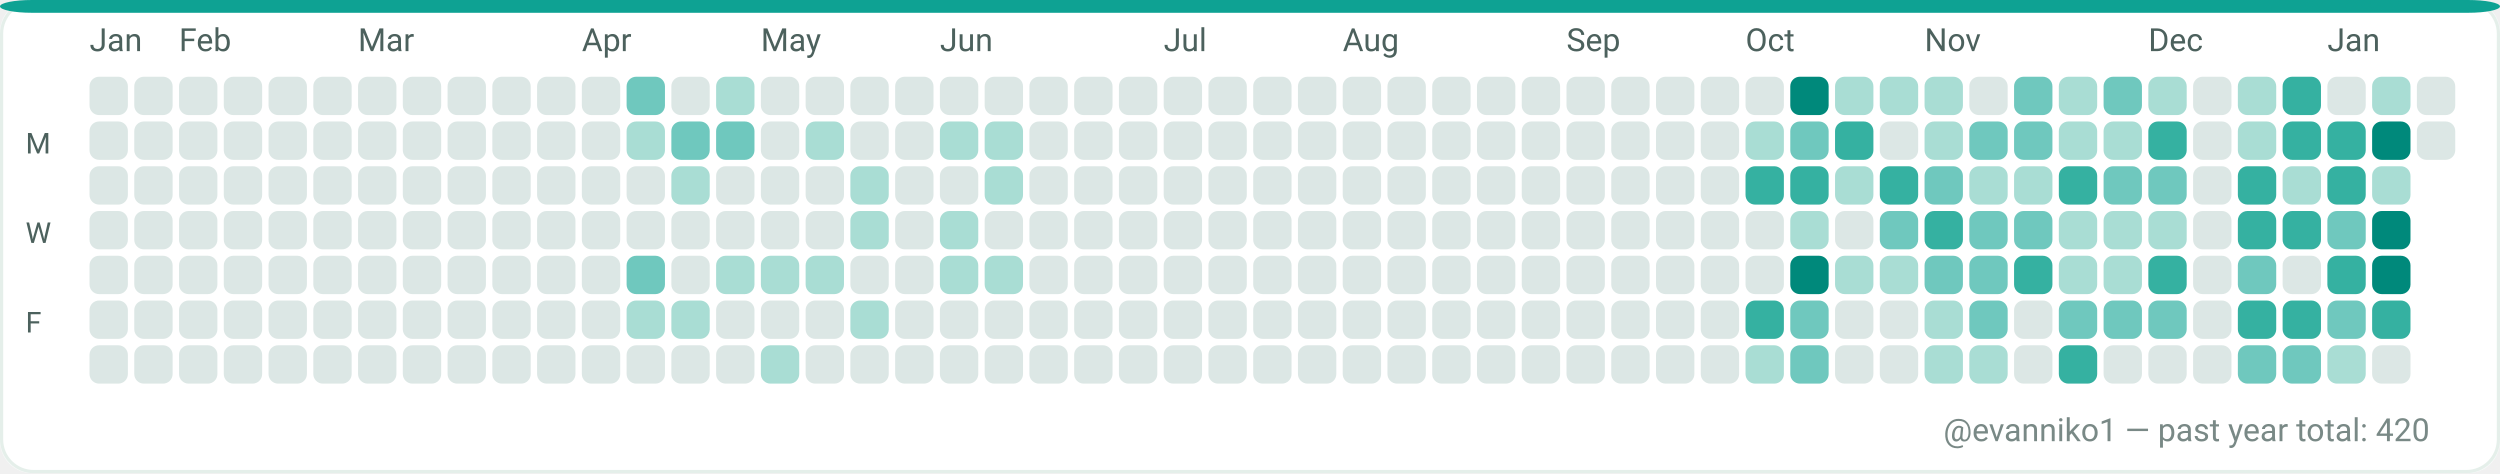
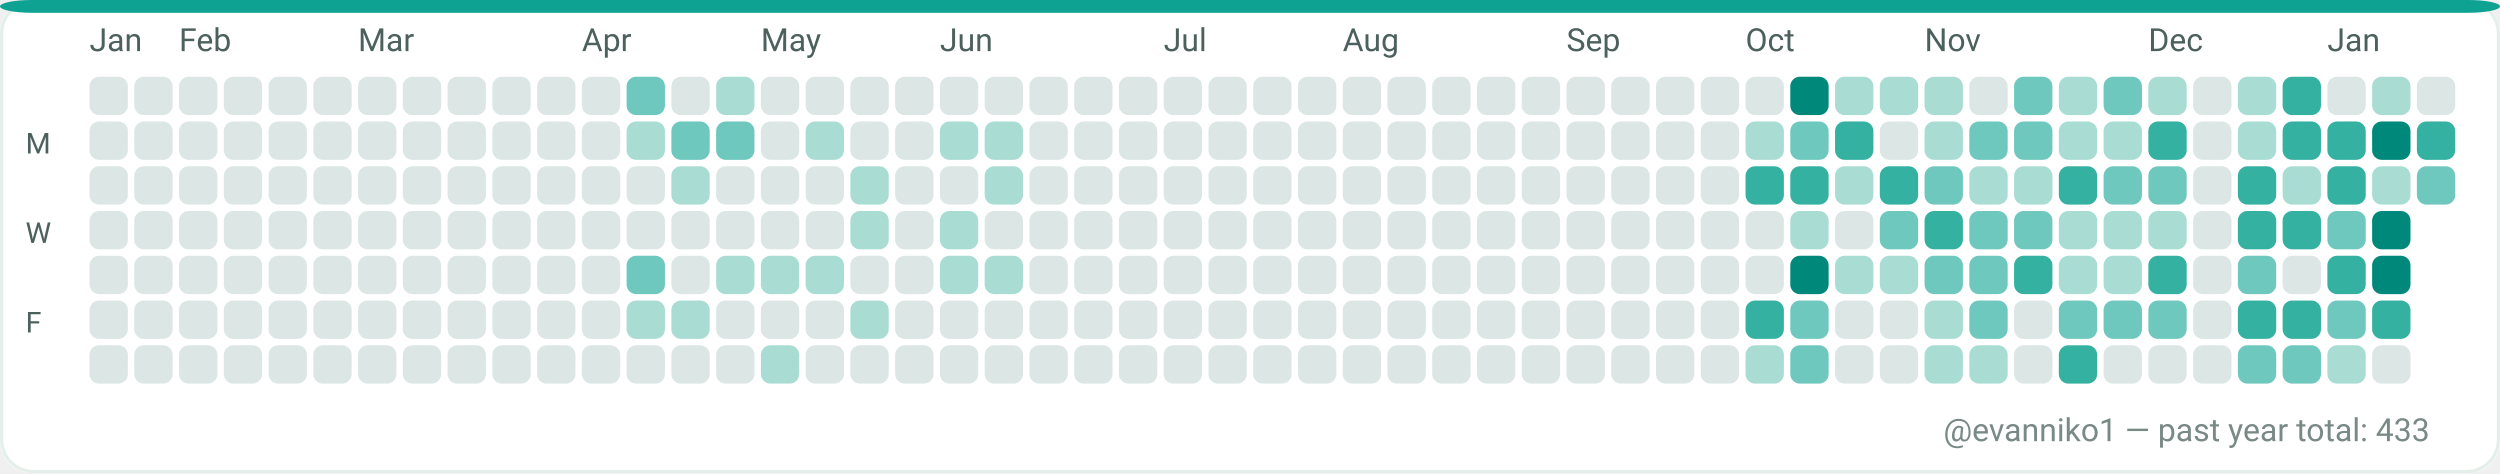
<svg xmlns="http://www.w3.org/2000/svg" width="782" height="148" viewBox="0 0 782 148" role="img" aria-label="GitHub contributions calendar for evanniko1">
  <rect x="0" y="0" width="782" height="148" rx="10" fill="#F7FAF9" />
  <rect x="0.5" y="0.5" width="781" height="147" rx="10" fill="#FFFFFF" stroke="#E5EFEA" stroke-width="1" />
  <rect x="0" y="0" width="782" height="4" rx="10" fill="#0EA293" />
  <text x="28" y="16" fill="#4C615D" font-family="ui-sans-serif, system-ui, -apple-system, Segoe UI, Roboto, Ubuntu, Cantarell, Noto Sans, Helvetica Neue, Arial" font-size="10" text-rendering="geometricPrecision">Jan</text>
  <text x="56" y="16" fill="#4C615D" font-family="ui-sans-serif, system-ui, -apple-system, Segoe UI, Roboto, Ubuntu, Cantarell, Noto Sans, Helvetica Neue, Arial" font-size="10" text-rendering="geometricPrecision">Feb</text>
  <text x="112" y="16" fill="#4C615D" font-family="ui-sans-serif, system-ui, -apple-system, Segoe UI, Roboto, Ubuntu, Cantarell, Noto Sans, Helvetica Neue, Arial" font-size="10" text-rendering="geometricPrecision">Mar</text>
  <text x="182" y="16" fill="#4C615D" font-family="ui-sans-serif, system-ui, -apple-system, Segoe UI, Roboto, Ubuntu, Cantarell, Noto Sans, Helvetica Neue, Arial" font-size="10" text-rendering="geometricPrecision">Apr</text>
  <text x="238" y="16" fill="#4C615D" font-family="ui-sans-serif, system-ui, -apple-system, Segoe UI, Roboto, Ubuntu, Cantarell, Noto Sans, Helvetica Neue, Arial" font-size="10" text-rendering="geometricPrecision">May</text>
  <text x="294" y="16" fill="#4C615D" font-family="ui-sans-serif, system-ui, -apple-system, Segoe UI, Roboto, Ubuntu, Cantarell, Noto Sans, Helvetica Neue, Arial" font-size="10" text-rendering="geometricPrecision">Jun</text>
  <text x="364" y="16" fill="#4C615D" font-family="ui-sans-serif, system-ui, -apple-system, Segoe UI, Roboto, Ubuntu, Cantarell, Noto Sans, Helvetica Neue, Arial" font-size="10" text-rendering="geometricPrecision">Jul</text>
  <text x="420" y="16" fill="#4C615D" font-family="ui-sans-serif, system-ui, -apple-system, Segoe UI, Roboto, Ubuntu, Cantarell, Noto Sans, Helvetica Neue, Arial" font-size="10" text-rendering="geometricPrecision">Aug</text>
  <text x="490" y="16" fill="#4C615D" font-family="ui-sans-serif, system-ui, -apple-system, Segoe UI, Roboto, Ubuntu, Cantarell, Noto Sans, Helvetica Neue, Arial" font-size="10" text-rendering="geometricPrecision">Sep</text>
  <text x="546" y="16" fill="#4C615D" font-family="ui-sans-serif, system-ui, -apple-system, Segoe UI, Roboto, Ubuntu, Cantarell, Noto Sans, Helvetica Neue, Arial" font-size="10" text-rendering="geometricPrecision">Oct</text>
  <text x="602" y="16" fill="#4C615D" font-family="ui-sans-serif, system-ui, -apple-system, Segoe UI, Roboto, Ubuntu, Cantarell, Noto Sans, Helvetica Neue, Arial" font-size="10" text-rendering="geometricPrecision">Nov</text>
  <text x="672" y="16" fill="#4C615D" font-family="ui-sans-serif, system-ui, -apple-system, Segoe UI, Roboto, Ubuntu, Cantarell, Noto Sans, Helvetica Neue, Arial" font-size="10" text-rendering="geometricPrecision">Dec</text>
  <text x="728" y="16" fill="#4C615D" font-family="ui-sans-serif, system-ui, -apple-system, Segoe UI, Roboto, Ubuntu, Cantarell, Noto Sans, Helvetica Neue, Arial" font-size="10" text-rendering="geometricPrecision">Jan</text>
  <text x="8" y="48" fill="#4C615D" font-family="ui-sans-serif, system-ui, -apple-system, Segoe UI, Roboto, Ubuntu, Cantarell, Noto Sans, Helvetica Neue, Arial" font-size="9" text-rendering="geometricPrecision">M</text>
  <text x="8" y="76" fill="#4C615D" font-family="ui-sans-serif, system-ui, -apple-system, Segoe UI, Roboto, Ubuntu, Cantarell, Noto Sans, Helvetica Neue, Arial" font-size="9" text-rendering="geometricPrecision">W</text>
  <text x="8" y="104" fill="#4C615D" font-family="ui-sans-serif, system-ui, -apple-system, Segoe UI, Roboto, Ubuntu, Cantarell, Noto Sans, Helvetica Neue, Arial" font-size="9" text-rendering="geometricPrecision">F</text>
  <g>
    <rect x="28" y="24" width="12" height="12" rx="3" fill="#DCE7E5" />
  </g>
  <g>
    <rect x="28" y="38" width="12" height="12" rx="3" fill="#DCE7E5" />
  </g>
  <g>
    <rect x="28" y="52" width="12" height="12" rx="3" fill="#DCE7E5" />
  </g>
  <g>
    <rect x="28" y="66" width="12" height="12" rx="3" fill="#DCE7E5" />
  </g>
  <g>
    <rect x="28" y="80" width="12" height="12" rx="3" fill="#DCE7E5" />
  </g>
  <g>
    <rect x="28" y="94" width="12" height="12" rx="3" fill="#DCE7E5" />
  </g>
  <g>
    <rect x="28" y="108" width="12" height="12" rx="3" fill="#DCE7E5" />
  </g>
  <g>
    <rect x="42" y="24" width="12" height="12" rx="3" fill="#DCE7E5" />
  </g>
  <g>
    <rect x="42" y="38" width="12" height="12" rx="3" fill="#DCE7E5" />
  </g>
  <g>
    <rect x="42" y="52" width="12" height="12" rx="3" fill="#DCE7E5" />
  </g>
  <g>
    <rect x="42" y="66" width="12" height="12" rx="3" fill="#DCE7E5" />
  </g>
  <g>
    <rect x="42" y="80" width="12" height="12" rx="3" fill="#DCE7E5" />
  </g>
  <g>
    <rect x="42" y="94" width="12" height="12" rx="3" fill="#DCE7E5" />
  </g>
  <g>
    <rect x="42" y="108" width="12" height="12" rx="3" fill="#DCE7E5" />
  </g>
  <g>
    <rect x="56" y="24" width="12" height="12" rx="3" fill="#DCE7E5" />
  </g>
  <g>
    <rect x="56" y="38" width="12" height="12" rx="3" fill="#DCE7E5" />
  </g>
  <g>
    <rect x="56" y="52" width="12" height="12" rx="3" fill="#DCE7E5" />
  </g>
  <g>
    <rect x="56" y="66" width="12" height="12" rx="3" fill="#DCE7E5" />
  </g>
  <g>
    <rect x="56" y="80" width="12" height="12" rx="3" fill="#DCE7E5" />
  </g>
  <g>
    <rect x="56" y="94" width="12" height="12" rx="3" fill="#DCE7E5" />
  </g>
  <g>
    <rect x="56" y="108" width="12" height="12" rx="3" fill="#DCE7E5" />
  </g>
  <g>
    <rect x="70" y="24" width="12" height="12" rx="3" fill="#DCE7E5" />
  </g>
  <g>
    <rect x="70" y="38" width="12" height="12" rx="3" fill="#DCE7E5" />
  </g>
  <g>
    <rect x="70" y="52" width="12" height="12" rx="3" fill="#DCE7E5" />
  </g>
  <g>
    <rect x="70" y="66" width="12" height="12" rx="3" fill="#DCE7E5" />
  </g>
  <g>
    <rect x="70" y="80" width="12" height="12" rx="3" fill="#DCE7E5" />
  </g>
  <g>
    <rect x="70" y="94" width="12" height="12" rx="3" fill="#DCE7E5" />
  </g>
  <g>
    <rect x="70" y="108" width="12" height="12" rx="3" fill="#DCE7E5" />
  </g>
  <g>
    <rect x="84" y="24" width="12" height="12" rx="3" fill="#DCE7E5" />
  </g>
  <g>
    <rect x="84" y="38" width="12" height="12" rx="3" fill="#DCE7E5" />
  </g>
  <g>
    <rect x="84" y="52" width="12" height="12" rx="3" fill="#DCE7E5" />
  </g>
  <g>
    <rect x="84" y="66" width="12" height="12" rx="3" fill="#DCE7E5" />
  </g>
  <g>
    <rect x="84" y="80" width="12" height="12" rx="3" fill="#DCE7E5" />
  </g>
  <g>
    <rect x="84" y="94" width="12" height="12" rx="3" fill="#DCE7E5" />
  </g>
  <g>
    <rect x="84" y="108" width="12" height="12" rx="3" fill="#DCE7E5" />
  </g>
  <g>
    <rect x="98" y="24" width="12" height="12" rx="3" fill="#DCE7E5" />
  </g>
  <g>
    <rect x="98" y="38" width="12" height="12" rx="3" fill="#DCE7E5" />
  </g>
  <g>
    <rect x="98" y="52" width="12" height="12" rx="3" fill="#DCE7E5" />
  </g>
  <g>
    <rect x="98" y="66" width="12" height="12" rx="3" fill="#DCE7E5" />
  </g>
  <g>
    <rect x="98" y="80" width="12" height="12" rx="3" fill="#DCE7E5" />
  </g>
  <g>
    <rect x="98" y="94" width="12" height="12" rx="3" fill="#DCE7E5" />
  </g>
  <g>
    <rect x="98" y="108" width="12" height="12" rx="3" fill="#DCE7E5" />
  </g>
  <g>
    <rect x="112" y="24" width="12" height="12" rx="3" fill="#DCE7E5" />
  </g>
  <g>
    <rect x="112" y="38" width="12" height="12" rx="3" fill="#DCE7E5" />
  </g>
  <g>
    <rect x="112" y="52" width="12" height="12" rx="3" fill="#DCE7E5" />
  </g>
  <g>
    <rect x="112" y="66" width="12" height="12" rx="3" fill="#DCE7E5" />
  </g>
  <g>
    <rect x="112" y="80" width="12" height="12" rx="3" fill="#DCE7E5" />
  </g>
  <g>
    <rect x="112" y="94" width="12" height="12" rx="3" fill="#DCE7E5" />
  </g>
  <g>
    <rect x="112" y="108" width="12" height="12" rx="3" fill="#DCE7E5" />
  </g>
  <g>
    <rect x="126" y="24" width="12" height="12" rx="3" fill="#DCE7E5" />
  </g>
  <g>
    <rect x="126" y="38" width="12" height="12" rx="3" fill="#DCE7E5" />
  </g>
  <g>
    <rect x="126" y="52" width="12" height="12" rx="3" fill="#DCE7E5" />
  </g>
  <g>
    <rect x="126" y="66" width="12" height="12" rx="3" fill="#DCE7E5" />
  </g>
  <g>
    <rect x="126" y="80" width="12" height="12" rx="3" fill="#DCE7E5" />
  </g>
  <g>
    <rect x="126" y="94" width="12" height="12" rx="3" fill="#DCE7E5" />
  </g>
  <g>
    <rect x="126" y="108" width="12" height="12" rx="3" fill="#DCE7E5" />
  </g>
  <g>
    <rect x="140" y="24" width="12" height="12" rx="3" fill="#DCE7E5" />
  </g>
  <g>
    <rect x="140" y="38" width="12" height="12" rx="3" fill="#DCE7E5" />
  </g>
  <g>
    <rect x="140" y="52" width="12" height="12" rx="3" fill="#DCE7E5" />
  </g>
  <g>
    <rect x="140" y="66" width="12" height="12" rx="3" fill="#DCE7E5" />
  </g>
  <g>
    <rect x="140" y="80" width="12" height="12" rx="3" fill="#DCE7E5" />
  </g>
  <g>
    <rect x="140" y="94" width="12" height="12" rx="3" fill="#DCE7E5" />
  </g>
  <g>
    <rect x="140" y="108" width="12" height="12" rx="3" fill="#DCE7E5" />
  </g>
  <g>
    <rect x="154" y="24" width="12" height="12" rx="3" fill="#DCE7E5" />
  </g>
  <g>
    <rect x="154" y="38" width="12" height="12" rx="3" fill="#DCE7E5" />
  </g>
  <g>
    <rect x="154" y="52" width="12" height="12" rx="3" fill="#DCE7E5" />
  </g>
  <g>
    <rect x="154" y="66" width="12" height="12" rx="3" fill="#DCE7E5" />
  </g>
  <g>
    <rect x="154" y="80" width="12" height="12" rx="3" fill="#DCE7E5" />
  </g>
  <g>
    <rect x="154" y="94" width="12" height="12" rx="3" fill="#DCE7E5" />
  </g>
  <g>
    <rect x="154" y="108" width="12" height="12" rx="3" fill="#DCE7E5" />
  </g>
  <g>
    <rect x="168" y="24" width="12" height="12" rx="3" fill="#DCE7E5" />
  </g>
  <g>
    <rect x="168" y="38" width="12" height="12" rx="3" fill="#DCE7E5" />
  </g>
  <g>
    <rect x="168" y="52" width="12" height="12" rx="3" fill="#DCE7E5" />
  </g>
  <g>
    <rect x="168" y="66" width="12" height="12" rx="3" fill="#DCE7E5" />
  </g>
  <g>
    <rect x="168" y="80" width="12" height="12" rx="3" fill="#DCE7E5" />
  </g>
  <g>
    <rect x="168" y="94" width="12" height="12" rx="3" fill="#DCE7E5" />
  </g>
  <g>
    <rect x="168" y="108" width="12" height="12" rx="3" fill="#DCE7E5" />
  </g>
  <g>
    <rect x="182" y="24" width="12" height="12" rx="3" fill="#DCE7E5" />
  </g>
  <g>
    <rect x="182" y="38" width="12" height="12" rx="3" fill="#DCE7E5" />
  </g>
  <g>
    <rect x="182" y="52" width="12" height="12" rx="3" fill="#DCE7E5" />
  </g>
  <g>
    <rect x="182" y="66" width="12" height="12" rx="3" fill="#DCE7E5" />
  </g>
  <g>
    <rect x="182" y="80" width="12" height="12" rx="3" fill="#DCE7E5" />
  </g>
  <g>
    <rect x="182" y="94" width="12" height="12" rx="3" fill="#DCE7E5" />
  </g>
  <g>
    <rect x="182" y="108" width="12" height="12" rx="3" fill="#DCE7E5" />
  </g>
  <g>
    <rect x="196" y="24" width="12" height="12" rx="3" fill="#6FC8BE" />
  </g>
  <g>
    <rect x="196" y="38" width="12" height="12" rx="3" fill="#A9DDD4" />
  </g>
  <g>
    <rect x="196" y="52" width="12" height="12" rx="3" fill="#DCE7E5" />
  </g>
  <g>
    <rect x="196" y="66" width="12" height="12" rx="3" fill="#DCE7E5" />
  </g>
  <g>
    <rect x="196" y="80" width="12" height="12" rx="3" fill="#6FC8BE" />
  </g>
  <g>
    <rect x="196" y="94" width="12" height="12" rx="3" fill="#A9DDD4" />
  </g>
  <g>
    <rect x="196" y="108" width="12" height="12" rx="3" fill="#DCE7E5" />
  </g>
  <g>
    <rect x="210" y="24" width="12" height="12" rx="3" fill="#DCE7E5" />
  </g>
  <g>
    <rect x="210" y="38" width="12" height="12" rx="3" fill="#6FC8BE" />
  </g>
  <g>
    <rect x="210" y="52" width="12" height="12" rx="3" fill="#A9DDD4" />
  </g>
  <g>
    <rect x="210" y="66" width="12" height="12" rx="3" fill="#DCE7E5" />
  </g>
  <g>
    <rect x="210" y="80" width="12" height="12" rx="3" fill="#DCE7E5" />
  </g>
  <g>
    <rect x="210" y="94" width="12" height="12" rx="3" fill="#A9DDD4" />
  </g>
  <g>
    <rect x="210" y="108" width="12" height="12" rx="3" fill="#DCE7E5" />
  </g>
  <g>
    <rect x="224" y="24" width="12" height="12" rx="3" fill="#A9DDD4" />
  </g>
  <g>
    <rect x="224" y="38" width="12" height="12" rx="3" fill="#6FC8BE" />
  </g>
  <g>
    <rect x="224" y="52" width="12" height="12" rx="3" fill="#DCE7E5" />
  </g>
  <g>
    <rect x="224" y="66" width="12" height="12" rx="3" fill="#DCE7E5" />
  </g>
  <g>
    <rect x="224" y="80" width="12" height="12" rx="3" fill="#A9DDD4" />
  </g>
  <g>
    <rect x="224" y="94" width="12" height="12" rx="3" fill="#DCE7E5" />
  </g>
  <g>
    <rect x="224" y="108" width="12" height="12" rx="3" fill="#DCE7E5" />
  </g>
  <g>
    <rect x="238" y="24" width="12" height="12" rx="3" fill="#DCE7E5" />
  </g>
  <g>
    <rect x="238" y="38" width="12" height="12" rx="3" fill="#DCE7E5" />
  </g>
  <g>
    <rect x="238" y="52" width="12" height="12" rx="3" fill="#DCE7E5" />
  </g>
  <g>
    <rect x="238" y="66" width="12" height="12" rx="3" fill="#DCE7E5" />
  </g>
  <g>
    <rect x="238" y="80" width="12" height="12" rx="3" fill="#A9DDD4" />
  </g>
  <g>
    <rect x="238" y="94" width="12" height="12" rx="3" fill="#DCE7E5" />
  </g>
  <g>
    <rect x="238" y="108" width="12" height="12" rx="3" fill="#A9DDD4" />
  </g>
  <g>
    <rect x="252" y="24" width="12" height="12" rx="3" fill="#DCE7E5" />
  </g>
  <g>
    <rect x="252" y="38" width="12" height="12" rx="3" fill="#A9DDD4" />
  </g>
  <g>
    <rect x="252" y="52" width="12" height="12" rx="3" fill="#DCE7E5" />
  </g>
  <g>
    <rect x="252" y="66" width="12" height="12" rx="3" fill="#DCE7E5" />
  </g>
  <g>
    <rect x="252" y="80" width="12" height="12" rx="3" fill="#A9DDD4" />
  </g>
  <g>
    <rect x="252" y="94" width="12" height="12" rx="3" fill="#DCE7E5" />
  </g>
  <g>
    <rect x="252" y="108" width="12" height="12" rx="3" fill="#DCE7E5" />
  </g>
  <g>
    <rect x="266" y="24" width="12" height="12" rx="3" fill="#DCE7E5" />
  </g>
  <g>
    <rect x="266" y="38" width="12" height="12" rx="3" fill="#DCE7E5" />
  </g>
  <g>
    <rect x="266" y="52" width="12" height="12" rx="3" fill="#A9DDD4" />
  </g>
  <g>
    <rect x="266" y="66" width="12" height="12" rx="3" fill="#A9DDD4" />
  </g>
  <g>
    <rect x="266" y="80" width="12" height="12" rx="3" fill="#DCE7E5" />
  </g>
  <g>
    <rect x="266" y="94" width="12" height="12" rx="3" fill="#A9DDD4" />
  </g>
  <g>
    <rect x="266" y="108" width="12" height="12" rx="3" fill="#DCE7E5" />
  </g>
  <g>
    <rect x="280" y="24" width="12" height="12" rx="3" fill="#DCE7E5" />
  </g>
  <g>
    <rect x="280" y="38" width="12" height="12" rx="3" fill="#DCE7E5" />
  </g>
  <g>
    <rect x="280" y="52" width="12" height="12" rx="3" fill="#DCE7E5" />
  </g>
  <g>
    <rect x="280" y="66" width="12" height="12" rx="3" fill="#DCE7E5" />
  </g>
  <g>
    <rect x="280" y="80" width="12" height="12" rx="3" fill="#DCE7E5" />
  </g>
  <g>
    <rect x="280" y="94" width="12" height="12" rx="3" fill="#DCE7E5" />
  </g>
  <g>
    <rect x="280" y="108" width="12" height="12" rx="3" fill="#DCE7E5" />
  </g>
  <g>
    <rect x="294" y="24" width="12" height="12" rx="3" fill="#DCE7E5" />
  </g>
  <g>
    <rect x="294" y="38" width="12" height="12" rx="3" fill="#A9DDD4" />
  </g>
  <g>
    <rect x="294" y="52" width="12" height="12" rx="3" fill="#DCE7E5" />
  </g>
  <g>
    <rect x="294" y="66" width="12" height="12" rx="3" fill="#A9DDD4" />
  </g>
  <g>
    <rect x="294" y="80" width="12" height="12" rx="3" fill="#A9DDD4" />
  </g>
  <g>
    <rect x="294" y="94" width="12" height="12" rx="3" fill="#DCE7E5" />
  </g>
  <g>
    <rect x="294" y="108" width="12" height="12" rx="3" fill="#DCE7E5" />
  </g>
  <g>
    <rect x="308" y="24" width="12" height="12" rx="3" fill="#DCE7E5" />
  </g>
  <g>
    <rect x="308" y="38" width="12" height="12" rx="3" fill="#A9DDD4" />
  </g>
  <g>
    <rect x="308" y="52" width="12" height="12" rx="3" fill="#A9DDD4" />
  </g>
  <g>
    <rect x="308" y="66" width="12" height="12" rx="3" fill="#DCE7E5" />
  </g>
  <g>
    <rect x="308" y="80" width="12" height="12" rx="3" fill="#A9DDD4" />
  </g>
  <g>
    <rect x="308" y="94" width="12" height="12" rx="3" fill="#DCE7E5" />
  </g>
  <g>
    <rect x="308" y="108" width="12" height="12" rx="3" fill="#DCE7E5" />
  </g>
  <g>
    <rect x="322" y="24" width="12" height="12" rx="3" fill="#DCE7E5" />
  </g>
  <g>
    <rect x="322" y="38" width="12" height="12" rx="3" fill="#DCE7E5" />
  </g>
  <g>
    <rect x="322" y="52" width="12" height="12" rx="3" fill="#DCE7E5" />
  </g>
  <g>
    <rect x="322" y="66" width="12" height="12" rx="3" fill="#DCE7E5" />
  </g>
  <g>
    <rect x="322" y="80" width="12" height="12" rx="3" fill="#DCE7E5" />
  </g>
  <g>
    <rect x="322" y="94" width="12" height="12" rx="3" fill="#DCE7E5" />
  </g>
  <g>
    <rect x="322" y="108" width="12" height="12" rx="3" fill="#DCE7E5" />
  </g>
  <g>
    <rect x="336" y="24" width="12" height="12" rx="3" fill="#DCE7E5" />
  </g>
  <g>
    <rect x="336" y="38" width="12" height="12" rx="3" fill="#DCE7E5" />
  </g>
  <g>
    <rect x="336" y="52" width="12" height="12" rx="3" fill="#DCE7E5" />
  </g>
  <g>
    <rect x="336" y="66" width="12" height="12" rx="3" fill="#DCE7E5" />
  </g>
  <g>
    <rect x="336" y="80" width="12" height="12" rx="3" fill="#DCE7E5" />
  </g>
  <g>
    <rect x="336" y="94" width="12" height="12" rx="3" fill="#DCE7E5" />
  </g>
  <g>
    <rect x="336" y="108" width="12" height="12" rx="3" fill="#DCE7E5" />
  </g>
  <g>
    <rect x="350" y="24" width="12" height="12" rx="3" fill="#DCE7E5" />
  </g>
  <g>
    <rect x="350" y="38" width="12" height="12" rx="3" fill="#DCE7E5" />
  </g>
  <g>
    <rect x="350" y="52" width="12" height="12" rx="3" fill="#DCE7E5" />
  </g>
  <g>
    <rect x="350" y="66" width="12" height="12" rx="3" fill="#DCE7E5" />
  </g>
  <g>
    <rect x="350" y="80" width="12" height="12" rx="3" fill="#DCE7E5" />
  </g>
  <g>
    <rect x="350" y="94" width="12" height="12" rx="3" fill="#DCE7E5" />
  </g>
  <g>
    <rect x="350" y="108" width="12" height="12" rx="3" fill="#DCE7E5" />
  </g>
  <g>
    <rect x="364" y="24" width="12" height="12" rx="3" fill="#DCE7E5" />
  </g>
  <g>
    <rect x="364" y="38" width="12" height="12" rx="3" fill="#DCE7E5" />
  </g>
  <g>
    <rect x="364" y="52" width="12" height="12" rx="3" fill="#DCE7E5" />
  </g>
  <g>
    <rect x="364" y="66" width="12" height="12" rx="3" fill="#DCE7E5" />
  </g>
  <g>
    <rect x="364" y="80" width="12" height="12" rx="3" fill="#DCE7E5" />
  </g>
  <g>
    <rect x="364" y="94" width="12" height="12" rx="3" fill="#DCE7E5" />
  </g>
  <g>
    <rect x="364" y="108" width="12" height="12" rx="3" fill="#DCE7E5" />
  </g>
  <g>
    <rect x="378" y="24" width="12" height="12" rx="3" fill="#DCE7E5" />
  </g>
  <g>
    <rect x="378" y="38" width="12" height="12" rx="3" fill="#DCE7E5" />
  </g>
  <g>
    <rect x="378" y="52" width="12" height="12" rx="3" fill="#DCE7E5" />
  </g>
  <g>
    <rect x="378" y="66" width="12" height="12" rx="3" fill="#DCE7E5" />
  </g>
  <g>
    <rect x="378" y="80" width="12" height="12" rx="3" fill="#DCE7E5" />
  </g>
  <g>
    <rect x="378" y="94" width="12" height="12" rx="3" fill="#DCE7E5" />
  </g>
  <g>
    <rect x="378" y="108" width="12" height="12" rx="3" fill="#DCE7E5" />
  </g>
  <g>
    <rect x="392" y="24" width="12" height="12" rx="3" fill="#DCE7E5" />
  </g>
  <g>
    <rect x="392" y="38" width="12" height="12" rx="3" fill="#DCE7E5" />
  </g>
  <g>
    <rect x="392" y="52" width="12" height="12" rx="3" fill="#DCE7E5" />
  </g>
  <g>
    <rect x="392" y="66" width="12" height="12" rx="3" fill="#DCE7E5" />
  </g>
  <g>
    <rect x="392" y="80" width="12" height="12" rx="3" fill="#DCE7E5" />
  </g>
  <g>
    <rect x="392" y="94" width="12" height="12" rx="3" fill="#DCE7E5" />
  </g>
  <g>
    <rect x="392" y="108" width="12" height="12" rx="3" fill="#DCE7E5" />
  </g>
  <g>
    <rect x="406" y="24" width="12" height="12" rx="3" fill="#DCE7E5" />
  </g>
  <g>
    <rect x="406" y="38" width="12" height="12" rx="3" fill="#DCE7E5" />
  </g>
  <g>
    <rect x="406" y="52" width="12" height="12" rx="3" fill="#DCE7E5" />
  </g>
  <g>
    <rect x="406" y="66" width="12" height="12" rx="3" fill="#DCE7E5" />
  </g>
  <g>
    <rect x="406" y="80" width="12" height="12" rx="3" fill="#DCE7E5" />
  </g>
  <g>
    <rect x="406" y="94" width="12" height="12" rx="3" fill="#DCE7E5" />
  </g>
  <g>
    <rect x="406" y="108" width="12" height="12" rx="3" fill="#DCE7E5" />
  </g>
  <g>
    <rect x="420" y="24" width="12" height="12" rx="3" fill="#DCE7E5" />
  </g>
  <g>
    <rect x="420" y="38" width="12" height="12" rx="3" fill="#DCE7E5" />
  </g>
  <g>
    <rect x="420" y="52" width="12" height="12" rx="3" fill="#DCE7E5" />
  </g>
  <g>
    <rect x="420" y="66" width="12" height="12" rx="3" fill="#DCE7E5" />
  </g>
  <g>
    <rect x="420" y="80" width="12" height="12" rx="3" fill="#DCE7E5" />
  </g>
  <g>
    <rect x="420" y="94" width="12" height="12" rx="3" fill="#DCE7E5" />
  </g>
  <g>
    <rect x="420" y="108" width="12" height="12" rx="3" fill="#DCE7E5" />
  </g>
  <g>
    <rect x="434" y="24" width="12" height="12" rx="3" fill="#DCE7E5" />
  </g>
  <g>
    <rect x="434" y="38" width="12" height="12" rx="3" fill="#DCE7E5" />
  </g>
  <g>
    <rect x="434" y="52" width="12" height="12" rx="3" fill="#DCE7E5" />
  </g>
  <g>
    <rect x="434" y="66" width="12" height="12" rx="3" fill="#DCE7E5" />
  </g>
  <g>
    <rect x="434" y="80" width="12" height="12" rx="3" fill="#DCE7E5" />
  </g>
  <g>
    <rect x="434" y="94" width="12" height="12" rx="3" fill="#DCE7E5" />
  </g>
  <g>
    <rect x="434" y="108" width="12" height="12" rx="3" fill="#DCE7E5" />
  </g>
  <g>
    <rect x="448" y="24" width="12" height="12" rx="3" fill="#DCE7E5" />
  </g>
  <g>
    <rect x="448" y="38" width="12" height="12" rx="3" fill="#DCE7E5" />
  </g>
  <g>
    <rect x="448" y="52" width="12" height="12" rx="3" fill="#DCE7E5" />
  </g>
  <g>
    <rect x="448" y="66" width="12" height="12" rx="3" fill="#DCE7E5" />
  </g>
  <g>
    <rect x="448" y="80" width="12" height="12" rx="3" fill="#DCE7E5" />
  </g>
  <g>
    <rect x="448" y="94" width="12" height="12" rx="3" fill="#DCE7E5" />
  </g>
  <g>
    <rect x="448" y="108" width="12" height="12" rx="3" fill="#DCE7E5" />
  </g>
  <g>
    <rect x="462" y="24" width="12" height="12" rx="3" fill="#DCE7E5" />
  </g>
  <g>
    <rect x="462" y="38" width="12" height="12" rx="3" fill="#DCE7E5" />
  </g>
  <g>
    <rect x="462" y="52" width="12" height="12" rx="3" fill="#DCE7E5" />
  </g>
  <g>
    <rect x="462" y="66" width="12" height="12" rx="3" fill="#DCE7E5" />
  </g>
  <g>
    <rect x="462" y="80" width="12" height="12" rx="3" fill="#DCE7E5" />
  </g>
  <g>
    <rect x="462" y="94" width="12" height="12" rx="3" fill="#DCE7E5" />
  </g>
  <g>
    <rect x="462" y="108" width="12" height="12" rx="3" fill="#DCE7E5" />
  </g>
  <g>
    <rect x="476" y="24" width="12" height="12" rx="3" fill="#DCE7E5" />
  </g>
  <g>
    <rect x="476" y="38" width="12" height="12" rx="3" fill="#DCE7E5" />
  </g>
  <g>
    <rect x="476" y="52" width="12" height="12" rx="3" fill="#DCE7E5" />
  </g>
  <g>
    <rect x="476" y="66" width="12" height="12" rx="3" fill="#DCE7E5" />
  </g>
  <g>
    <rect x="476" y="80" width="12" height="12" rx="3" fill="#DCE7E5" />
  </g>
  <g>
    <rect x="476" y="94" width="12" height="12" rx="3" fill="#DCE7E5" />
  </g>
  <g>
    <rect x="476" y="108" width="12" height="12" rx="3" fill="#DCE7E5" />
  </g>
  <g>
    <rect x="490" y="24" width="12" height="12" rx="3" fill="#DCE7E5" />
  </g>
  <g>
    <rect x="490" y="38" width="12" height="12" rx="3" fill="#DCE7E5" />
  </g>
  <g>
    <rect x="490" y="52" width="12" height="12" rx="3" fill="#DCE7E5" />
  </g>
  <g>
    <rect x="490" y="66" width="12" height="12" rx="3" fill="#DCE7E5" />
  </g>
  <g>
    <rect x="490" y="80" width="12" height="12" rx="3" fill="#DCE7E5" />
  </g>
  <g>
    <rect x="490" y="94" width="12" height="12" rx="3" fill="#DCE7E5" />
  </g>
  <g>
    <rect x="490" y="108" width="12" height="12" rx="3" fill="#DCE7E5" />
  </g>
  <g>
    <rect x="504" y="24" width="12" height="12" rx="3" fill="#DCE7E5" />
  </g>
  <g>
    <rect x="504" y="38" width="12" height="12" rx="3" fill="#DCE7E5" />
  </g>
  <g>
    <rect x="504" y="52" width="12" height="12" rx="3" fill="#DCE7E5" />
  </g>
  <g>
    <rect x="504" y="66" width="12" height="12" rx="3" fill="#DCE7E5" />
  </g>
  <g>
    <rect x="504" y="80" width="12" height="12" rx="3" fill="#DCE7E5" />
  </g>
  <g>
    <rect x="504" y="94" width="12" height="12" rx="3" fill="#DCE7E5" />
  </g>
  <g>
    <rect x="504" y="108" width="12" height="12" rx="3" fill="#DCE7E5" />
  </g>
  <g>
    <rect x="518" y="24" width="12" height="12" rx="3" fill="#DCE7E5" />
  </g>
  <g>
    <rect x="518" y="38" width="12" height="12" rx="3" fill="#DCE7E5" />
  </g>
  <g>
    <rect x="518" y="52" width="12" height="12" rx="3" fill="#DCE7E5" />
  </g>
  <g>
    <rect x="518" y="66" width="12" height="12" rx="3" fill="#DCE7E5" />
  </g>
  <g>
    <rect x="518" y="80" width="12" height="12" rx="3" fill="#DCE7E5" />
  </g>
  <g>
    <rect x="518" y="94" width="12" height="12" rx="3" fill="#DCE7E5" />
  </g>
  <g>
    <rect x="518" y="108" width="12" height="12" rx="3" fill="#DCE7E5" />
  </g>
  <g>
    <rect x="532" y="24" width="12" height="12" rx="3" fill="#DCE7E5" />
  </g>
  <g>
    <rect x="532" y="38" width="12" height="12" rx="3" fill="#DCE7E5" />
  </g>
  <g>
    <rect x="532" y="52" width="12" height="12" rx="3" fill="#DCE7E5" />
  </g>
  <g>
    <rect x="532" y="66" width="12" height="12" rx="3" fill="#DCE7E5" />
  </g>
  <g>
    <rect x="532" y="80" width="12" height="12" rx="3" fill="#DCE7E5" />
  </g>
  <g>
    <rect x="532" y="94" width="12" height="12" rx="3" fill="#DCE7E5" />
  </g>
  <g>
    <rect x="532" y="108" width="12" height="12" rx="3" fill="#DCE7E5" />
  </g>
  <g>
    <rect x="546" y="24" width="12" height="12" rx="3" fill="#DCE7E5" />
  </g>
  <g>
    <rect x="546" y="38" width="12" height="12" rx="3" fill="#A9DDD4" />
  </g>
  <g>
    <rect x="546" y="52" width="12" height="12" rx="3" fill="#35B1A1" />
  </g>
  <g>
    <rect x="546" y="66" width="12" height="12" rx="3" fill="#DCE7E5" />
  </g>
  <g>
    <rect x="546" y="80" width="12" height="12" rx="3" fill="#DCE7E5" />
  </g>
  <g>
    <rect x="546" y="94" width="12" height="12" rx="3" fill="#35B1A1" />
  </g>
  <g>
    <rect x="546" y="108" width="12" height="12" rx="3" fill="#A9DDD4" />
  </g>
  <g>
    <rect x="560" y="24" width="12" height="12" rx="3" fill="#00897B" />
  </g>
  <g>
    <rect x="560" y="38" width="12" height="12" rx="3" fill="#6FC8BE" />
  </g>
  <g>
    <rect x="560" y="52" width="12" height="12" rx="3" fill="#35B1A1" />
  </g>
  <g>
    <rect x="560" y="66" width="12" height="12" rx="3" fill="#A9DDD4" />
  </g>
  <g>
    <rect x="560" y="80" width="12" height="12" rx="3" fill="#00897B" />
  </g>
  <g>
    <rect x="560" y="94" width="12" height="12" rx="3" fill="#6FC8BE" />
  </g>
  <g>
    <rect x="560" y="108" width="12" height="12" rx="3" fill="#6FC8BE" />
  </g>
  <g>
    <rect x="574" y="24" width="12" height="12" rx="3" fill="#A9DDD4" />
  </g>
  <g>
    <rect x="574" y="38" width="12" height="12" rx="3" fill="#35B1A1" />
  </g>
  <g>
    <rect x="574" y="52" width="12" height="12" rx="3" fill="#A9DDD4" />
  </g>
  <g>
    <rect x="574" y="66" width="12" height="12" rx="3" fill="#DCE7E5" />
  </g>
  <g>
    <rect x="574" y="80" width="12" height="12" rx="3" fill="#A9DDD4" />
  </g>
  <g>
    <rect x="574" y="94" width="12" height="12" rx="3" fill="#DCE7E5" />
  </g>
  <g>
    <rect x="574" y="108" width="12" height="12" rx="3" fill="#DCE7E5" />
  </g>
  <g>
    <rect x="588" y="24" width="12" height="12" rx="3" fill="#A9DDD4" />
  </g>
  <g>
    <rect x="588" y="38" width="12" height="12" rx="3" fill="#DCE7E5" />
  </g>
  <g>
    <rect x="588" y="52" width="12" height="12" rx="3" fill="#35B1A1" />
  </g>
  <g>
    <rect x="588" y="66" width="12" height="12" rx="3" fill="#6FC8BE" />
  </g>
  <g>
    <rect x="588" y="80" width="12" height="12" rx="3" fill="#A9DDD4" />
  </g>
  <g>
    <rect x="588" y="94" width="12" height="12" rx="3" fill="#DCE7E5" />
  </g>
  <g>
    <rect x="588" y="108" width="12" height="12" rx="3" fill="#DCE7E5" />
  </g>
  <g>
    <rect x="602" y="24" width="12" height="12" rx="3" fill="#A9DDD4" />
  </g>
  <g>
    <rect x="602" y="38" width="12" height="12" rx="3" fill="#A9DDD4" />
  </g>
  <g>
    <rect x="602" y="52" width="12" height="12" rx="3" fill="#6FC8BE" />
  </g>
  <g>
    <rect x="602" y="66" width="12" height="12" rx="3" fill="#35B1A1" />
  </g>
  <g>
    <rect x="602" y="80" width="12" height="12" rx="3" fill="#6FC8BE" />
  </g>
  <g>
    <rect x="602" y="94" width="12" height="12" rx="3" fill="#A9DDD4" />
  </g>
  <g>
    <rect x="602" y="108" width="12" height="12" rx="3" fill="#A9DDD4" />
  </g>
  <g>
    <rect x="616" y="24" width="12" height="12" rx="3" fill="#DCE7E5" />
  </g>
  <g>
    <rect x="616" y="38" width="12" height="12" rx="3" fill="#6FC8BE" />
  </g>
  <g>
    <rect x="616" y="52" width="12" height="12" rx="3" fill="#A9DDD4" />
  </g>
  <g>
    <rect x="616" y="66" width="12" height="12" rx="3" fill="#6FC8BE" />
  </g>
  <g>
    <rect x="616" y="80" width="12" height="12" rx="3" fill="#6FC8BE" />
  </g>
  <g>
    <rect x="616" y="94" width="12" height="12" rx="3" fill="#6FC8BE" />
  </g>
  <g>
    <rect x="616" y="108" width="12" height="12" rx="3" fill="#A9DDD4" />
  </g>
  <g>
    <rect x="630" y="24" width="12" height="12" rx="3" fill="#6FC8BE" />
  </g>
  <g>
    <rect x="630" y="38" width="12" height="12" rx="3" fill="#6FC8BE" />
  </g>
  <g>
    <rect x="630" y="52" width="12" height="12" rx="3" fill="#A9DDD4" />
  </g>
  <g>
    <rect x="630" y="66" width="12" height="12" rx="3" fill="#6FC8BE" />
  </g>
  <g>
    <rect x="630" y="80" width="12" height="12" rx="3" fill="#35B1A1" />
  </g>
  <g>
    <rect x="630" y="94" width="12" height="12" rx="3" fill="#DCE7E5" />
  </g>
  <g>
    <rect x="630" y="108" width="12" height="12" rx="3" fill="#DCE7E5" />
  </g>
  <g>
    <rect x="644" y="24" width="12" height="12" rx="3" fill="#A9DDD4" />
  </g>
  <g>
    <rect x="644" y="38" width="12" height="12" rx="3" fill="#A9DDD4" />
  </g>
  <g>
    <rect x="644" y="52" width="12" height="12" rx="3" fill="#35B1A1" />
  </g>
  <g>
    <rect x="644" y="66" width="12" height="12" rx="3" fill="#A9DDD4" />
  </g>
  <g>
    <rect x="644" y="80" width="12" height="12" rx="3" fill="#A9DDD4" />
  </g>
  <g>
    <rect x="644" y="94" width="12" height="12" rx="3" fill="#6FC8BE" />
  </g>
  <g>
    <rect x="644" y="108" width="12" height="12" rx="3" fill="#35B1A1" />
  </g>
  <g>
    <rect x="658" y="24" width="12" height="12" rx="3" fill="#6FC8BE" />
  </g>
  <g>
    <rect x="658" y="38" width="12" height="12" rx="3" fill="#A9DDD4" />
  </g>
  <g>
    <rect x="658" y="52" width="12" height="12" rx="3" fill="#6FC8BE" />
  </g>
  <g>
    <rect x="658" y="66" width="12" height="12" rx="3" fill="#A9DDD4" />
  </g>
  <g>
    <rect x="658" y="80" width="12" height="12" rx="3" fill="#A9DDD4" />
  </g>
  <g>
    <rect x="658" y="94" width="12" height="12" rx="3" fill="#6FC8BE" />
  </g>
  <g>
    <rect x="658" y="108" width="12" height="12" rx="3" fill="#DCE7E5" />
  </g>
  <g>
    <rect x="672" y="24" width="12" height="12" rx="3" fill="#A9DDD4" />
  </g>
  <g>
    <rect x="672" y="38" width="12" height="12" rx="3" fill="#35B1A1" />
  </g>
  <g>
    <rect x="672" y="52" width="12" height="12" rx="3" fill="#6FC8BE" />
  </g>
  <g>
    <rect x="672" y="66" width="12" height="12" rx="3" fill="#A9DDD4" />
  </g>
  <g>
    <rect x="672" y="80" width="12" height="12" rx="3" fill="#35B1A1" />
  </g>
  <g>
    <rect x="672" y="94" width="12" height="12" rx="3" fill="#6FC8BE" />
  </g>
  <g>
    <rect x="672" y="108" width="12" height="12" rx="3" fill="#DCE7E5" />
  </g>
  <g>
    <rect x="686" y="24" width="12" height="12" rx="3" fill="#DCE7E5" />
  </g>
  <g>
    <rect x="686" y="38" width="12" height="12" rx="3" fill="#DCE7E5" />
  </g>
  <g>
    <rect x="686" y="52" width="12" height="12" rx="3" fill="#DCE7E5" />
  </g>
  <g>
    <rect x="686" y="66" width="12" height="12" rx="3" fill="#DCE7E5" />
  </g>
  <g>
    <rect x="686" y="80" width="12" height="12" rx="3" fill="#DCE7E5" />
  </g>
  <g>
    <rect x="686" y="94" width="12" height="12" rx="3" fill="#DCE7E5" />
  </g>
  <g>
    <rect x="686" y="108" width="12" height="12" rx="3" fill="#DCE7E5" />
  </g>
  <g>
    <rect x="700" y="24" width="12" height="12" rx="3" fill="#A9DDD4" />
  </g>
  <g>
    <rect x="700" y="38" width="12" height="12" rx="3" fill="#A9DDD4" />
  </g>
  <g>
    <rect x="700" y="52" width="12" height="12" rx="3" fill="#35B1A1" />
  </g>
  <g>
    <rect x="700" y="66" width="12" height="12" rx="3" fill="#35B1A1" />
  </g>
  <g>
    <rect x="700" y="80" width="12" height="12" rx="3" fill="#6FC8BE" />
  </g>
  <g>
    <rect x="700" y="94" width="12" height="12" rx="3" fill="#35B1A1" />
  </g>
  <g>
    <rect x="700" y="108" width="12" height="12" rx="3" fill="#6FC8BE" />
  </g>
  <g>
    <rect x="714" y="24" width="12" height="12" rx="3" fill="#35B1A1" />
  </g>
  <g>
    <rect x="714" y="38" width="12" height="12" rx="3" fill="#35B1A1" />
  </g>
  <g>
    <rect x="714" y="52" width="12" height="12" rx="3" fill="#A9DDD4" />
  </g>
  <g>
    <rect x="714" y="66" width="12" height="12" rx="3" fill="#35B1A1" />
  </g>
  <g>
    <rect x="714" y="80" width="12" height="12" rx="3" fill="#DCE7E5" />
  </g>
  <g>
    <rect x="714" y="94" width="12" height="12" rx="3" fill="#35B1A1" />
  </g>
  <g>
    <rect x="714" y="108" width="12" height="12" rx="3" fill="#6FC8BE" />
  </g>
  <g>
    <rect x="728" y="24" width="12" height="12" rx="3" fill="#DCE7E5" />
  </g>
  <g>
    <rect x="728" y="38" width="12" height="12" rx="3" fill="#35B1A1" />
  </g>
  <g>
    <rect x="728" y="52" width="12" height="12" rx="3" fill="#35B1A1" />
  </g>
  <g>
    <rect x="728" y="66" width="12" height="12" rx="3" fill="#6FC8BE" />
  </g>
  <g>
    <rect x="728" y="80" width="12" height="12" rx="3" fill="#35B1A1" />
  </g>
  <g>
    <rect x="728" y="94" width="12" height="12" rx="3" fill="#6FC8BE" />
  </g>
  <g>
    <rect x="728" y="108" width="12" height="12" rx="3" fill="#A9DDD4" />
  </g>
  <g>
    <rect x="742" y="24" width="12" height="12" rx="3" fill="#A9DDD4" />
  </g>
  <g>
    <rect x="742" y="38" width="12" height="12" rx="3" fill="#00897B" />
  </g>
  <g>
    <rect x="742" y="52" width="12" height="12" rx="3" fill="#A9DDD4" />
  </g>
  <g>
    <rect x="742" y="66" width="12" height="12" rx="3" fill="#00897B" />
  </g>
  <g>
    <rect x="742" y="80" width="12" height="12" rx="3" fill="#00897B" />
  </g>
  <g>
    <rect x="742" y="94" width="12" height="12" rx="3" fill="#35B1A1" />
  </g>
  <g>
    <rect x="742" y="108" width="12" height="12" rx="3" fill="#DCE7E5" />
  </g>
  <g>
    <rect x="756" y="24" width="12" height="12" rx="3" fill="#DCE7E5" />
  </g>
  <g>
-     <rect x="756" y="38" width="12" height="12" rx="3" fill="#DCE7E5" />
-   </g>
-   <text x="760" y="138" fill="#4C615D" font-family="ui-sans-serif, system-ui, -apple-system, Segoe UI, Roboto, Ubuntu, Cantarell, Noto Sans, Helvetica Neue, Arial" font-size="10" text-anchor="end" opacity="0.75">@evanniko1 — past year total: 420</text>
+     <rect x="756" y="38" width="12" height="12" rx="3" fill="#35B1A1" />
+   </g>
+   <g>
+     <rect x="756" y="52" width="12" height="12" rx="3" fill="#6FC8BE" />
+   </g>
+   <text x="760" y="138" fill="#4C615D" font-family="ui-sans-serif, system-ui, -apple-system, Segoe UI, Roboto, Ubuntu, Cantarell, Noto Sans, Helvetica Neue, Arial" font-size="10" text-anchor="end" opacity="0.75">@evanniko1 — past year total: 433</text>
</svg>
